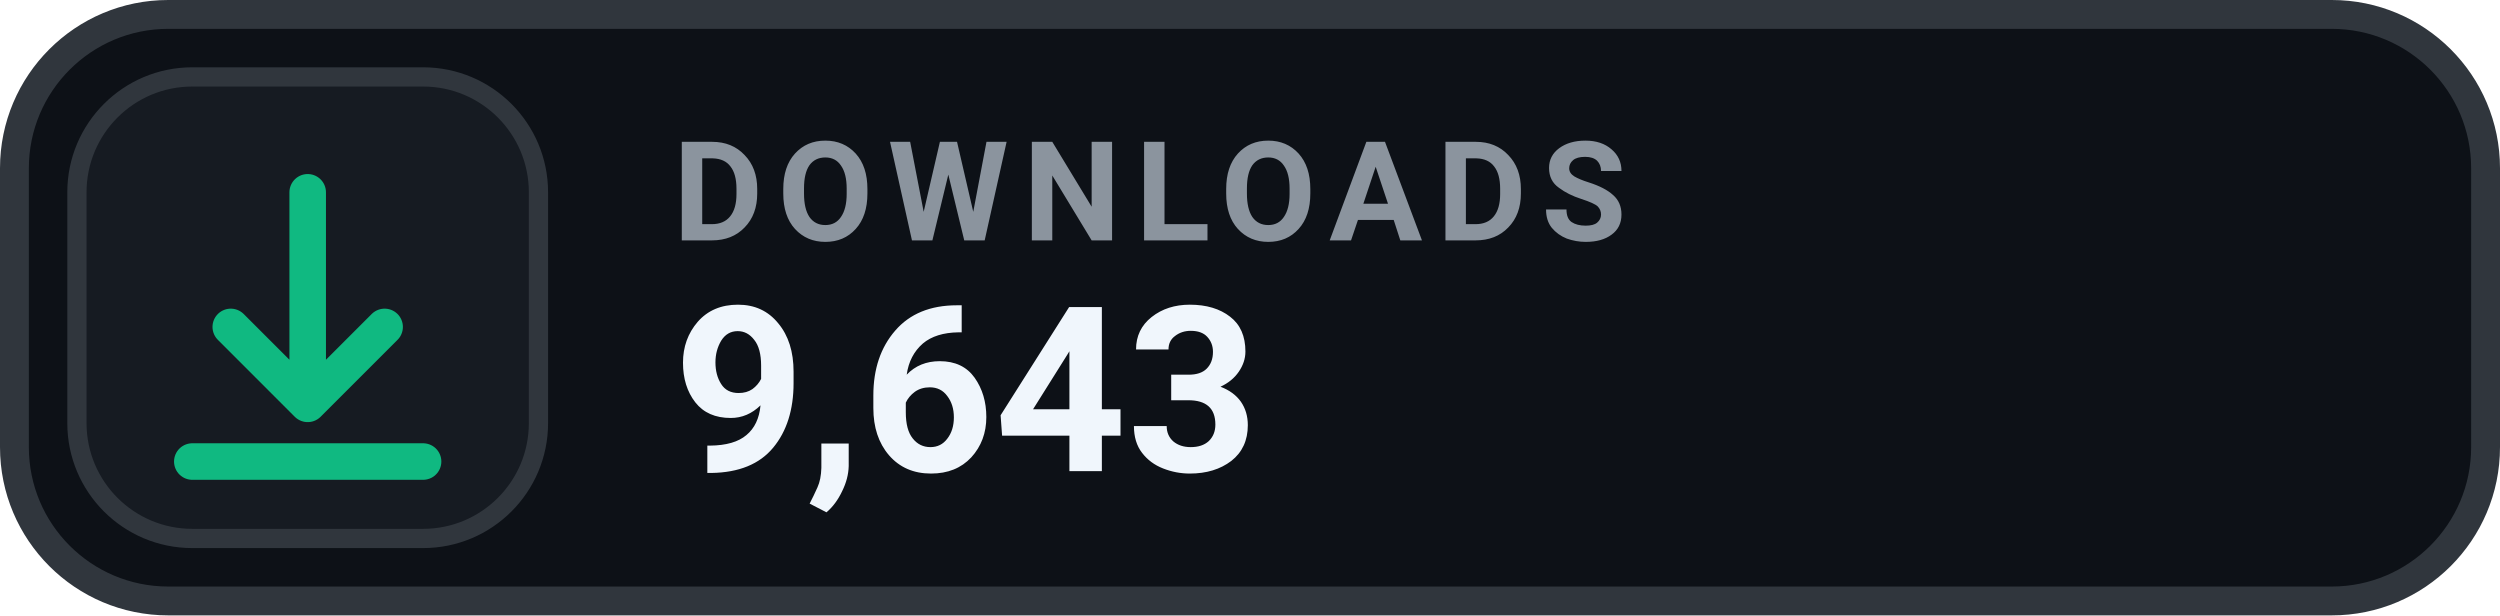
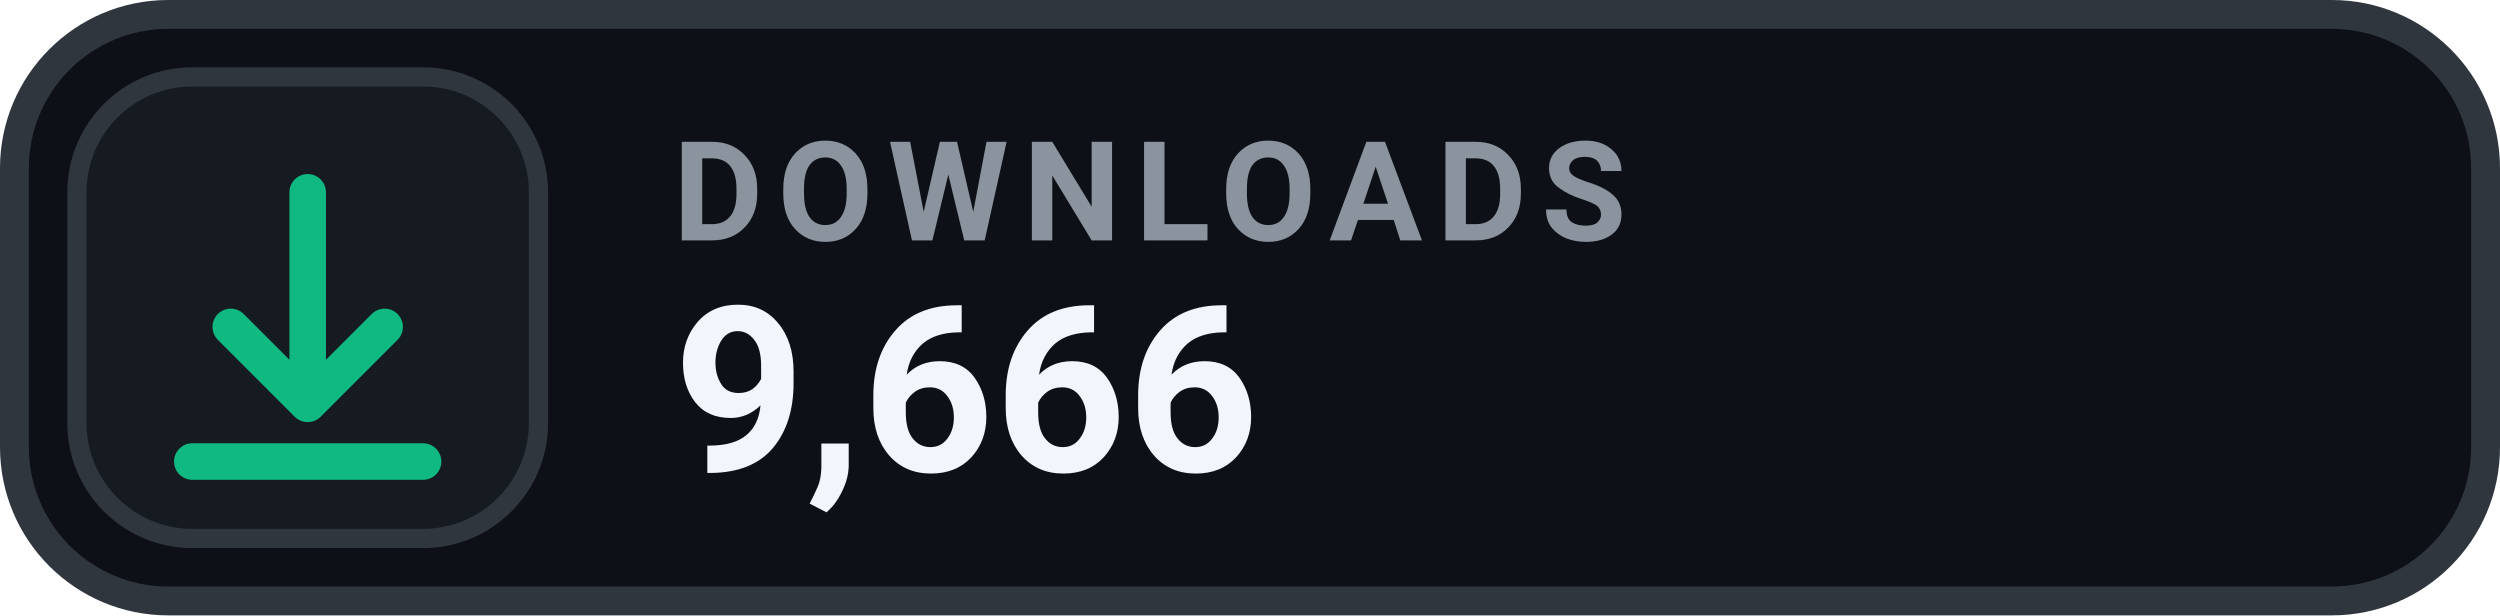
- <svg xmlns="http://www.w3.org/2000/svg" width="130" height="32" viewBox="0 0 130 32" role="img" aria-label="DOWNLOADS 9,643">
+ <svg xmlns="http://www.w3.org/2000/svg" width="130" height="32" viewBox="0 0 130 32" role="img" aria-label="DOWNLOADS 9,666">
  <rect x=".75" y=".75" width="128.5" height="30.5" rx="8" fill="#0D1117" stroke="#30363D" stroke-width="1.5" />
  <rect x="4" y="4" width="24" height="24" rx="6" fill="#161B22" stroke="#30363D" stroke-width="1" />
  <g transform="translate(16 16)" style="color:#10B981;">
    <path d="M0 -6 v11 m0 0 l4 -4 m-4 4 l-4 -4 M-6 8 h12" fill="none" stroke="currentColor" stroke-width="1.9" stroke-linecap="round" stroke-linejoin="round" />
  </g>
  <text x="35" y="12.5" fill="#8B949E" font-family="-apple-system,BlinkMacSystemFont,'Segoe UI',Roboto,Helvetica,Arial,sans-serif" font-size="7.2" font-weight="700" letter-spacing=".75">DOWNLOADS</text>
-   <text x="35" y="24.5" fill="#F0F6FC" font-family="-apple-system,BlinkMacSystemFont,'Segoe UI',Roboto,Helvetica,Arial,sans-serif" font-size="12" font-weight="700">9,643</text>
+   <text x="35" y="24.5" fill="#F0F6FC" font-family="-apple-system,BlinkMacSystemFont,'Segoe UI',Roboto,Helvetica,Arial,sans-serif" font-size="12" font-weight="700">9,666</text>
</svg>
